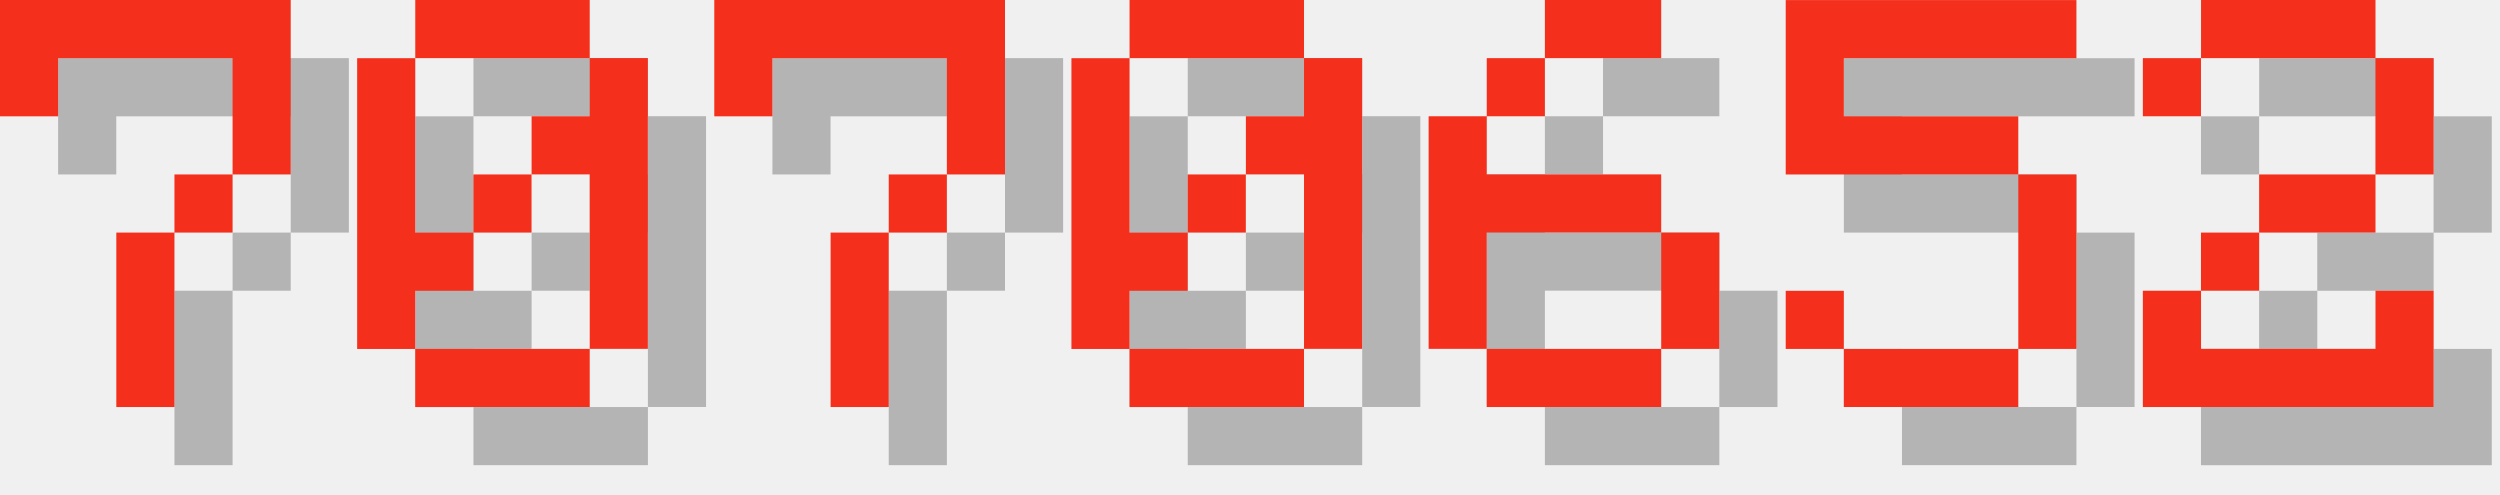
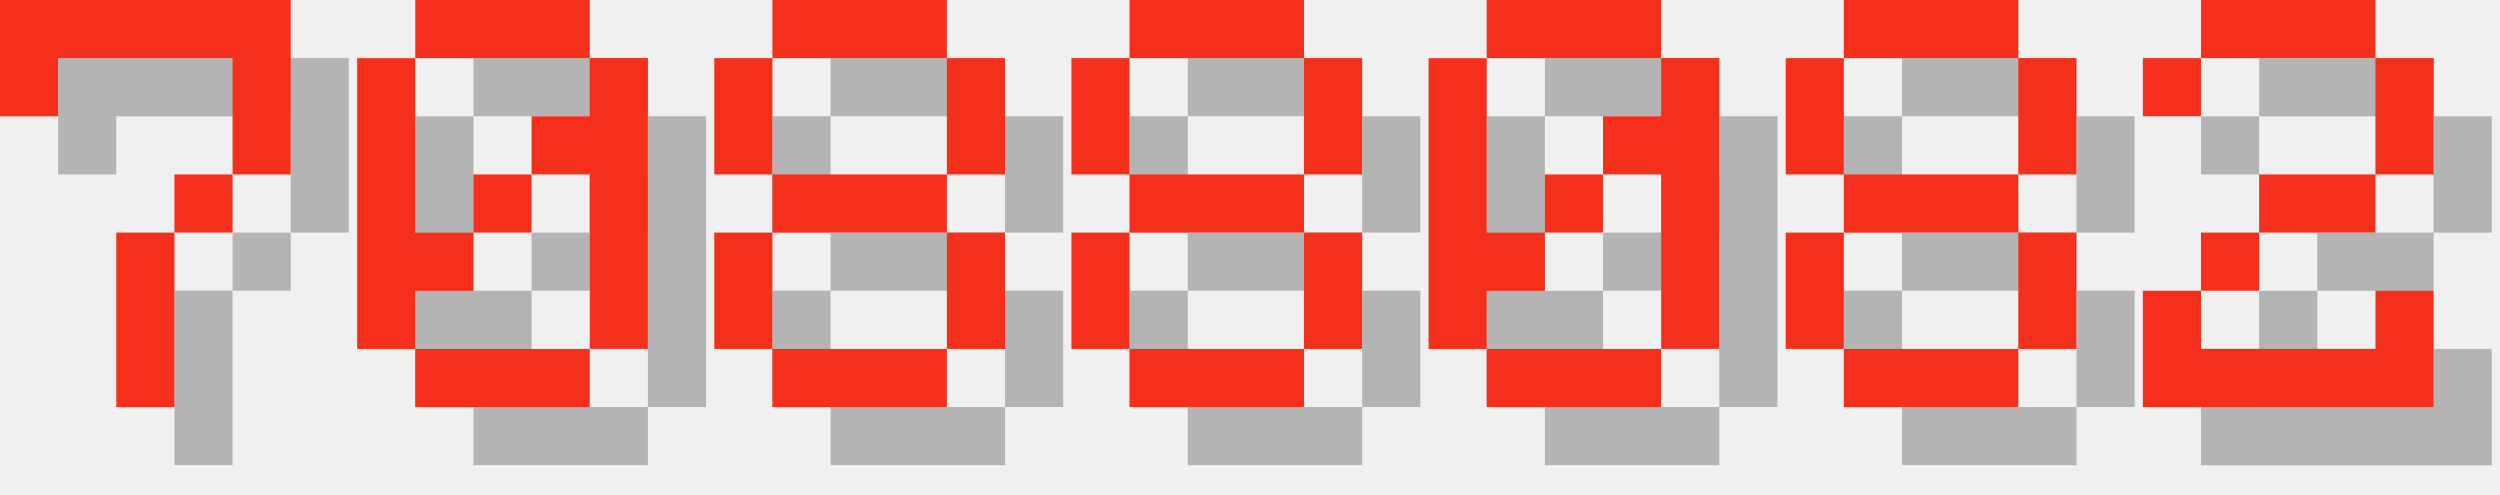
<svg xmlns="http://www.w3.org/2000/svg" version="1.1" width="182.0" height="36">
  <style>
        .text-foreground {
            fill: #F4301C;
        }
        .text-shadow {
            fill: #000000;
            fill-opacity: 0.25;
        }
    </style>
  <g class="digit" id="digit_7" transform="translate(0.0, 0), scale(4)">
    <path id="digit_7_shadow" class="text-shadow" d="m1.058 1.058 2e-6 2.117h1.058v-1.058h3.175v1.058l2e-7 1.058h-1.058v1.058h-1.058l4e-7 3.175 1.058 1e-7v-3.175h1.058v-1.058h1.058l5e-7 -1.058v-2.117z" fill-opacity=".5" style="paint-order:stroke fill markers" />
    <path id="digit_7_fg" class="text-foreground" d="m0 0 2e-6 2.117h1.058v-1.058h3.175v1.058l2e-7 1.058h-1.058v1.058h-1.058l4e-7 3.175 1.058 1e-7v-3.175h1.058v-1.058h1.058l5e-7 -1.058v-2.117z" fill="#fff" style="paint-order:stroke fill markers" />
  </g>
  <g class="digit" id="digit_0" transform="translate(26.0, 0), scale(4)">
    <path id="digit_0_shadow" class="text-shadow" d="m2.117 1.058v1.058h3.175v-1.058h-3.175zm3.175 1.058v1.058h-1.058v1.058h1.058v3.175h1.058v-5.292h-1.058zm0 5.292h-3.175v1.058h3.175v-1.058zm-3.175 0v-1.058h1.058v-1.058h-1.058v-3.175h-1.058v5.292h1.058zm1.058-2.117h1.058v-1.058h-1.058v1.058z" fill-opacity=".5" style="paint-order:stroke fill markers" />
    <path id="digit_0_fg" class="text-foreground" d="m1.058 0v1.058h3.175v-1.058h-3.175zm3.175 1.058v1.058h-1.058v1.058h1.058v3.175h1.058v-5.292h-1.058zm0 5.292h-3.175v1.058h3.175v-1.058zm-3.175 0v-1.058h1.058v-1.058h-1.058v-3.175h-1.058v5.292h1.058zm1.058-2.117h1.058v-1.058h-1.058v1.058z" fill="#fff" style="paint-order:stroke fill markers" />
  </g>
-   <g class="digit" id="digit_7" transform="translate(52.0, 0), scale(4)">
-     <path id="digit_7_shadow" class="text-shadow" d="m1.058 1.058 2e-6 2.117h1.058v-1.058h3.175v1.058l2e-7 1.058h-1.058v1.058h-1.058l4e-7 3.175 1.058 1e-7v-3.175h1.058v-1.058h1.058l5e-7 -1.058v-2.117z" fill-opacity=".5" style="paint-order:stroke fill markers" />
-     <path id="digit_7_fg" class="text-foreground" d="m0 0 2e-6 2.117h1.058v-1.058h3.175v1.058l2e-7 1.058h-1.058v1.058h-1.058l4e-7 3.175 1.058 1e-7v-3.175h1.058v-1.058h1.058l5e-7 -1.058v-2.117z" fill="#fff" style="paint-order:stroke fill markers" />
+   <g class="digit" id="digit_8" transform="translate(52.0, 0), scale(4)">
+     <path id="digit_8_shadow" class="text-shadow" d="m2.117 1.058v1.058h3.175v-1.058h-3.175zm3.175 1.058v2.117h1.058v-2.117h-1.058zm0 2.117h-3.175v1.058h3.175v-1.058zm0 1.058v2.117h1.058v-2.117h-1.058zm0 2.117h-3.175v1.058h3.175v-1.058zm-3.175 0v-2.117h-1.058v2.117h1.058zm0-3.175v-2.117h-1.058v2.117h1.058z" fill-opacity=".5" style="paint-order:stroke fill markers" />
+     <path id="digit_8_fg" class="text-foreground" d="m1.058 0v1.058h3.175v-1.058h-3.175zm3.175 1.058v2.117h1.058v-2.117h-1.058zm0 2.117h-3.175v1.058h3.175v-1.058zm0 1.058v2.117h1.058v-2.117h-1.058zm0 2.117h-3.175v1.058h3.175v-1.058zm-3.175 0v-2.117h-1.058v2.117h1.058zm0-3.175v-2.117h-1.058v2.117h1.058z" fill="#fff" style="paint-order:stroke fill markers" />
  </g>
-   <g class="digit" id="digit_0" transform="translate(78.0, 0), scale(4)">
+   <g class="digit" id="digit_8" transform="translate(78.0, 0), scale(4)">
+     <path id="digit_8_shadow" class="text-shadow" d="m2.117 1.058v1.058h3.175v-1.058h-3.175zm3.175 1.058v2.117h1.058v-2.117h-1.058zm0 2.117h-3.175v1.058h3.175v-1.058zm0 1.058v2.117h1.058v-2.117h-1.058zm0 2.117h-3.175v1.058h3.175v-1.058zm-3.175 0v-2.117h-1.058v2.117h1.058zm0-3.175v-2.117h-1.058v2.117h1.058z" fill-opacity=".5" style="paint-order:stroke fill markers" />
+     <path id="digit_8_fg" class="text-foreground" d="m1.058 0v1.058h3.175v-1.058h-3.175zm3.175 1.058v2.117h1.058v-2.117h-1.058zm0 2.117h-3.175v1.058h3.175v-1.058zm0 1.058v2.117h1.058v-2.117h-1.058zm0 2.117h-3.175v1.058h3.175v-1.058zm-3.175 0v-2.117h-1.058v2.117h1.058zm0-3.175v-2.117h-1.058v2.117h1.058z" fill="#fff" style="paint-order:stroke fill markers" />
+   </g>
+   <g class="digit" id="digit_0" transform="translate(104.0, 0), scale(4)">
    <path id="digit_0_shadow" class="text-shadow" d="m2.117 1.058v1.058h3.175v-1.058h-3.175zm3.175 1.058v1.058h-1.058v1.058h1.058v3.175h1.058v-5.292h-1.058zm0 5.292h-3.175v1.058h3.175v-1.058zm-3.175 0v-1.058h1.058v-1.058h-1.058v-3.175h-1.058v5.292h1.058zm1.058-2.117h1.058v-1.058h-1.058v1.058z" fill-opacity=".5" style="paint-order:stroke fill markers" />
    <path id="digit_0_fg" class="text-foreground" d="m1.058 0v1.058h3.175v-1.058h-3.175zm3.175 1.058v1.058h-1.058v1.058h1.058v3.175h1.058v-5.292h-1.058zm0 5.292h-3.175v1.058h3.175v-1.058zm-3.175 0v-1.058h1.058v-1.058h-1.058v-3.175h-1.058v5.292h1.058zm1.058-2.117h1.058v-1.058h-1.058v1.058z" fill="#fff" style="paint-order:stroke fill markers" />
  </g>
-   <g class="digit" id="digit_6" transform="translate(104.0, 0), scale(4)">
-     <path id="digit_6_shadow" class="text-shadow" d="m3.175 1.058v1.058h2.117v-1.058h-2.117zm0 1.058h-1.058v1.058h1.058v-1.058zm-1.058 1.058h-1.058v4.233h1.058v-2.117h3.175v-1.058h-3.175v-1.058zm3.175 2.117v2.117h1.058v-2.117h-1.058zm0 2.117h-3.175v1.058h3.175v-1.058z" fill-opacity=".5" style="paint-order:stroke fill markers" />
-     <path id="digit_6_fg" class="text-foreground" d="m2.117 0v1.058h2.117v-1.058h-2.117zm0 1.058h-1.058v1.058h1.058v-1.058zm-1.058 1.058h-1.058v4.233h1.058v-2.117h3.175v-1.058h-3.175v-1.058zm3.175 2.117v2.117h1.058v-2.117h-1.058zm0 2.117h-3.175v1.058h3.175v-1.058z" fill="#fff" style="paint-order:stroke fill markers" />
-   </g>
-   <g class="digit" id="digit_5" transform="translate(130.0, 0), scale(4)">
-     <path id="digit_5_shadow" class="text-shadow" d="m1.058 1.058v3.175h4.233v3.175h-3.175v-1.058h-1.058v1.058h1.058v1.058h3.175v-1.058h1.058v-3.175h-1.058v-1.058h-3.175v-1.058h4.233v-1.058h-5.292z" fill-opacity=".5" style="paint-order:stroke fill markers" />
-     <path id="digit_5_fg" class="text-foreground" d="m0 0v3.175h4.233v3.175h-3.175v-1.058h-1.058v1.058h1.058v1.058h3.175v-1.058h1.058v-3.175h-1.058v-1.058h-3.175v-1.058h4.233v-1.058h-5.292z" fill="#fff" style="paint-order:stroke fill markers" />
+   <g class="digit" id="digit_8" transform="translate(130.0, 0), scale(4)">
+     <path id="digit_8_shadow" class="text-shadow" d="m2.117 1.058v1.058h3.175v-1.058h-3.175zm3.175 1.058v2.117h1.058v-2.117h-1.058zm0 2.117h-3.175v1.058h3.175v-1.058zm0 1.058v2.117h1.058v-2.117h-1.058zm0 2.117h-3.175v1.058h3.175v-1.058zm-3.175 0v-2.117h-1.058v2.117h1.058zm0-3.175v-2.117h-1.058v2.117h1.058z" fill-opacity=".5" style="paint-order:stroke fill markers" />
+     <path id="digit_8_fg" class="text-foreground" d="m1.058 0v1.058h3.175v-1.058h-3.175zm3.175 1.058v2.117h1.058v-2.117h-1.058zm0 2.117h-3.175v1.058h3.175v-1.058zm0 1.058v2.117h1.058v-2.117h-1.058zm0 2.117h-3.175v1.058h3.175v-1.058zm-3.175 0v-2.117h-1.058v2.117h1.058zm0-3.175v-2.117h-1.058v2.117h1.058z" fill="#fff" style="paint-order:stroke fill markers" />
  </g>
  <g class="digit" id="digit_2" transform="translate(156.0, 0), scale(4)">
    <path id="digit_2_shadow" class="text-shadow" d="m1.058 2.117v1.058h1.058v-1.058h3.175v2.117h-2.117v1.058h-1.058v1.058h-1.058v2.117h5.292v-2.117h-1.058v1.058h-3.175v-1.058h1.058v-1.058h2.117v-1.058h1.058v-2.117h-1.058v-1.058h-3.175v1.058h-1.058z" fill-opacity=".5" style="paint-order:stroke fill markers" />
    <path id="digit_2_fg" class="text-foreground" d="m0 1.058v1.058h1.058v-1.058h3.175v2.117h-2.117v1.058h-1.058v1.058h-1.058v2.117h5.292v-2.117h-1.058v1.058h-3.175v-1.058h1.058v-1.058h2.117v-1.058h1.058v-2.117h-1.058v-1.058h-3.175v1.058h-1.058z" fill="#fff" style="paint-order:stroke fill markers" />
  </g>
</svg>
